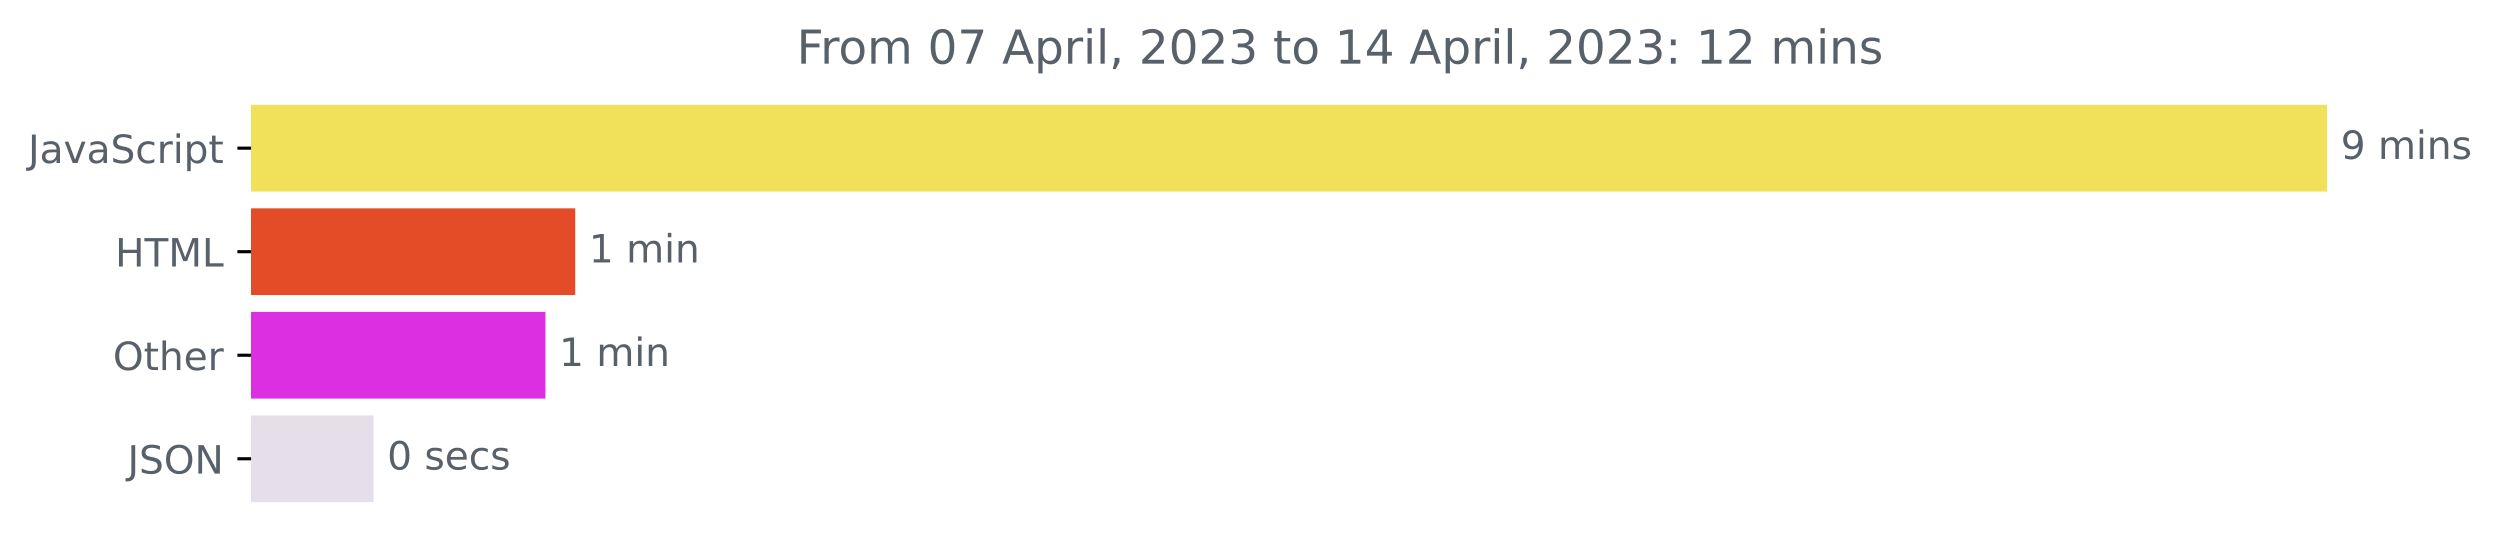
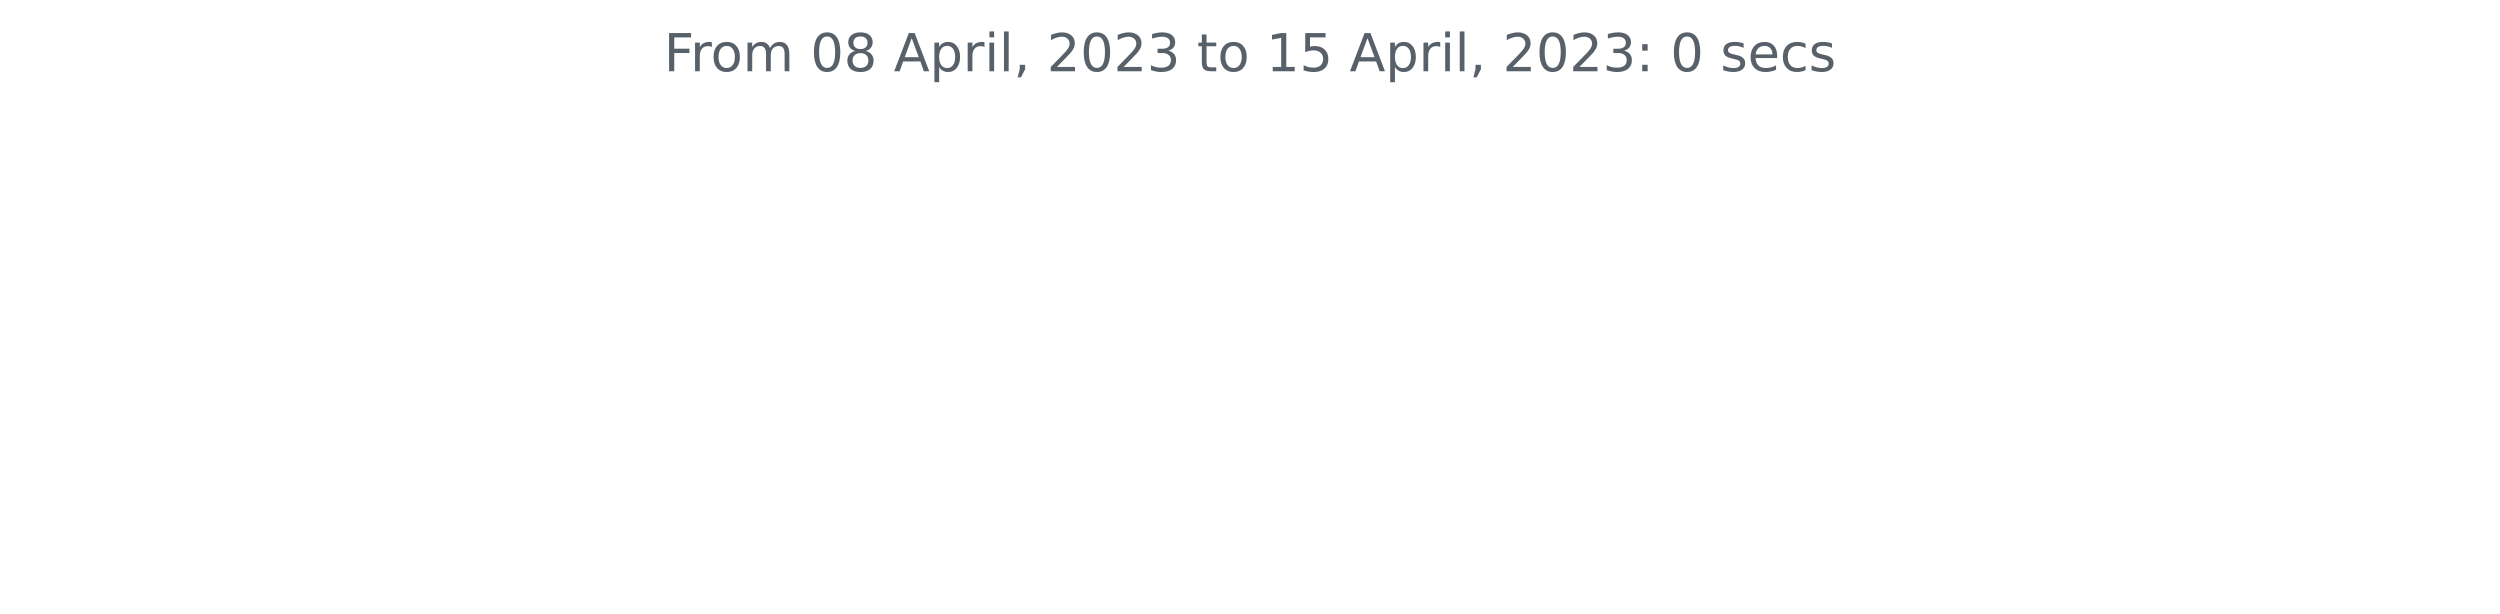
- <svg xmlns="http://www.w3.org/2000/svg" xmlns:xlink="http://www.w3.org/1999/xlink" width="640.565pt" height="140.398pt" viewBox="0 0 640.565 140.398" version="1.1">
+ <svg xmlns="http://www.w3.org/2000/svg" xmlns:xlink="http://www.w3.org/1999/xlink" width="572.4pt" height="140.398pt" viewBox="0 0 572.4 140.398" version="1.1">
  <defs>
    <style type="text/css">*{stroke-linejoin: round; stroke-linecap: butt}</style>
  </defs>
  <g id="figure_1">
    <g id="patch_1">
-       <path d="M -0 140.398  L 640.565 140.398  L 640.565 0  L -0 0  L -0 140.398  z " style="fill: none" />
+       <path d="M 0 140.398  L 572.4 140.398  L 572.4 0  L 0 0  L 0 140.398  z " style="fill: none" />
    </g>
    <g id="axes_1">
-       <g id="patch_2">
-         <path d="M 64.33 27.358  L 595.758 27.358  L 595.758 48.579  L 64.33 48.579  z " clip-path="url(#p0186143d06)" style="fill: #f1e05a; stroke: #f1e05a; stroke-linejoin: miter" />
-       </g>
-       <g id="patch_3">
-         <path d="M 64.33 53.884  L 146.891 53.884  L 146.891 75.105  L 64.33 75.105  z " clip-path="url(#p0186143d06)" style="fill: #e34c26; stroke: #e34c26; stroke-linejoin: miter" />
-       </g>
-       <g id="patch_4">
-         <path d="M 64.33 80.411  L 139.261 80.411  L 139.261 101.632  L 64.33 101.632  z " clip-path="url(#p0186143d06)" style="fill: #dd2fe2; stroke: #dd2fe2; stroke-linejoin: miter" />
-       </g>
-       <g id="patch_5">
-         <path d="M 64.33 106.937  L 95.209 106.937  L 95.209 128.158  L 64.33 128.158  z " clip-path="url(#p0186143d06)" style="fill: #e6dfea; stroke: #e6dfea; stroke-linejoin: miter" />
-       </g>
      <g id="matplotlib.axis_1" />
-       <g id="matplotlib.axis_2">
-         <g id="ytick_1">
-           <g id="line2d_1">
-             <defs>
-               <path id="mecbd52c111" d="M 0 0  L -3.5 0  " style="stroke: #000000; stroke-width: 0.8" />
-             </defs>
-             <g>
-               <use xlink:href="#mecbd52c111" x="64.33" y="37.969" style="stroke: #000000; stroke-width: 0.8" />
-             </g>
-           </g>
-           <g id="text_1">
-             <g style="fill: #586069" transform="translate(7.2 41.76787)scale(0.1 -0.1)">
-               <defs>
-                 <path id="DejaVuSans-4a" d="M 628 4666  L 1259 4666  L 1259 325  Q 1259 -519 939 -900  Q 619 -1281 -91 -1281  L -331 -1281  L -331 -750  L -134 -750  Q 284 -750 456 -515  Q 628 -281 628 325  L 628 4666  z " transform="scale(0.015625)" />
-                 <path id="DejaVuSans-61" d="M 2194 1759  Q 1497 1759 1228 1600  Q 959 1441 959 1056  Q 959 750 1161 570  Q 1363 391 1709 391  Q 2188 391 2477 730  Q 2766 1069 2766 1631  L 2766 1759  L 2194 1759  z M 3341 1997  L 3341 0  L 2766 0  L 2766 531  Q 2569 213 2275 61  Q 1981 -91 1556 -91  Q 1019 -91 701 211  Q 384 513 384 1019  Q 384 1609 779 1909  Q 1175 2209 1959 2209  L 2766 2209  L 2766 2266  Q 2766 2663 2505 2880  Q 2244 3097 1772 3097  Q 1472 3097 1187 3025  Q 903 2953 641 2809  L 641 3341  Q 956 3463 1253 3523  Q 1550 3584 1831 3584  Q 2591 3584 2966 3190  Q 3341 2797 3341 1997  z " transform="scale(0.015625)" />
-                 <path id="DejaVuSans-76" d="M 191 3500  L 800 3500  L 1894 563  L 2988 3500  L 3597 3500  L 2284 0  L 1503 0  L 191 3500  z " transform="scale(0.015625)" />
-                 <path id="DejaVuSans-53" d="M 3425 4513  L 3425 3897  Q 3066 4069 2747 4153  Q 2428 4238 2131 4238  Q 1616 4238 1336 4038  Q 1056 3838 1056 3469  Q 1056 3159 1242 3001  Q 1428 2844 1947 2747  L 2328 2669  Q 3034 2534 3370 2195  Q 3706 1856 3706 1288  Q 3706 609 3251 259  Q 2797 -91 1919 -91  Q 1588 -91 1214 -16  Q 841 59 441 206  L 441 856  Q 825 641 1194 531  Q 1563 422 1919 422  Q 2459 422 2753 634  Q 3047 847 3047 1241  Q 3047 1584 2836 1778  Q 2625 1972 2144 2069  L 1759 2144  Q 1053 2284 737 2584  Q 422 2884 422 3419  Q 422 4038 858 4394  Q 1294 4750 2059 4750  Q 2388 4750 2728 4690  Q 3069 4631 3425 4513  z " transform="scale(0.015625)" />
-                 <path id="DejaVuSans-63" d="M 3122 3366  L 3122 2828  Q 2878 2963 2633 3030  Q 2388 3097 2138 3097  Q 1578 3097 1268 2742  Q 959 2388 959 1747  Q 959 1106 1268 751  Q 1578 397 2138 397  Q 2388 397 2633 464  Q 2878 531 3122 666  L 3122 134  Q 2881 22 2623 -34  Q 2366 -91 2075 -91  Q 1284 -91 818 406  Q 353 903 353 1747  Q 353 2603 823 3093  Q 1294 3584 2113 3584  Q 2378 3584 2631 3529  Q 2884 3475 3122 3366  z " transform="scale(0.015625)" />
-                 <path id="DejaVuSans-72" d="M 2631 2963  Q 2534 3019 2420 3045  Q 2306 3072 2169 3072  Q 1681 3072 1420 2755  Q 1159 2438 1159 1844  L 1159 0  L 581 0  L 581 3500  L 1159 3500  L 1159 2956  Q 1341 3275 1631 3429  Q 1922 3584 2338 3584  Q 2397 3584 2469 3576  Q 2541 3569 2628 3553  L 2631 2963  z " transform="scale(0.015625)" />
-                 <path id="DejaVuSans-69" d="M 603 3500  L 1178 3500  L 1178 0  L 603 0  L 603 3500  z M 603 4863  L 1178 4863  L 1178 4134  L 603 4134  L 603 4863  z " transform="scale(0.015625)" />
-                 <path id="DejaVuSans-70" d="M 1159 525  L 1159 -1331  L 581 -1331  L 581 3500  L 1159 3500  L 1159 2969  Q 1341 3281 1617 3432  Q 1894 3584 2278 3584  Q 2916 3584 3314 3078  Q 3713 2572 3713 1747  Q 3713 922 3314 415  Q 2916 -91 2278 -91  Q 1894 -91 1617 61  Q 1341 213 1159 525  z M 3116 1747  Q 3116 2381 2855 2742  Q 2594 3103 2138 3103  Q 1681 3103 1420 2742  Q 1159 2381 1159 1747  Q 1159 1113 1420 752  Q 1681 391 2138 391  Q 2594 391 2855 752  Q 3116 1113 3116 1747  z " transform="scale(0.015625)" />
-                 <path id="DejaVuSans-74" d="M 1172 4494  L 1172 3500  L 2356 3500  L 2356 3053  L 1172 3053  L 1172 1153  Q 1172 725 1289 603  Q 1406 481 1766 481  L 2356 481  L 2356 0  L 1766 0  Q 1100 0 847 248  Q 594 497 594 1153  L 594 3053  L 172 3053  L 172 3500  L 594 3500  L 594 4494  L 1172 4494  z " transform="scale(0.015625)" />
-               </defs>
-               <use xlink:href="#DejaVuSans-4a" />
-               <use xlink:href="#DejaVuSans-61" x="29.492" />
-               <use xlink:href="#DejaVuSans-76" x="90.771" />
-               <use xlink:href="#DejaVuSans-61" x="149.951" />
-               <use xlink:href="#DejaVuSans-53" x="211.23" />
-               <use xlink:href="#DejaVuSans-63" x="274.707" />
-               <use xlink:href="#DejaVuSans-72" x="329.688" />
-               <use xlink:href="#DejaVuSans-69" x="370.801" />
-               <use xlink:href="#DejaVuSans-70" x="398.584" />
-               <use xlink:href="#DejaVuSans-74" x="462.061" />
-             </g>
-           </g>
-         </g>
-         <g id="ytick_2">
-           <g id="line2d_2">
-             <g>
-               <use xlink:href="#mecbd52c111" x="64.33" y="64.495" style="stroke: #000000; stroke-width: 0.8" />
-             </g>
-           </g>
-           <g id="text_2">
-             <g style="fill: #586069" transform="translate(29.50156 68.29419)scale(0.1 -0.1)">
-               <defs>
-                 <path id="DejaVuSans-48" d="M 628 4666  L 1259 4666  L 1259 2753  L 3553 2753  L 3553 4666  L 4184 4666  L 4184 0  L 3553 0  L 3553 2222  L 1259 2222  L 1259 0  L 628 0  L 628 4666  z " transform="scale(0.015625)" />
-                 <path id="DejaVuSans-54" d="M -19 4666  L 3928 4666  L 3928 4134  L 2272 4134  L 2272 0  L 1638 0  L 1638 4134  L -19 4134  L -19 4666  z " transform="scale(0.015625)" />
-                 <path id="DejaVuSans-4d" d="M 628 4666  L 1569 4666  L 2759 1491  L 3956 4666  L 4897 4666  L 4897 0  L 4281 0  L 4281 4097  L 3078 897  L 2444 897  L 1241 4097  L 1241 0  L 628 0  L 628 4666  z " transform="scale(0.015625)" />
-                 <path id="DejaVuSans-4c" d="M 628 4666  L 1259 4666  L 1259 531  L 3531 531  L 3531 0  L 628 0  L 628 4666  z " transform="scale(0.015625)" />
-               </defs>
-               <use xlink:href="#DejaVuSans-48" />
-               <use xlink:href="#DejaVuSans-54" x="75.195" />
-               <use xlink:href="#DejaVuSans-4d" x="136.279" />
-               <use xlink:href="#DejaVuSans-4c" x="222.559" />
-             </g>
-           </g>
-         </g>
-         <g id="ytick_3">
-           <g id="line2d_3">
-             <g>
-               <use xlink:href="#mecbd52c111" x="64.33" y="91.021" style="stroke: #000000; stroke-width: 0.8" />
-             </g>
-           </g>
-           <g id="text_3">
-             <g style="fill: #586069" transform="translate(28.93594 94.8205)scale(0.1 -0.1)">
-               <defs>
-                 <path id="DejaVuSans-4f" d="M 2522 4238  Q 1834 4238 1429 3725  Q 1025 3213 1025 2328  Q 1025 1447 1429 934  Q 1834 422 2522 422  Q 3209 422 3611 934  Q 4013 1447 4013 2328  Q 4013 3213 3611 3725  Q 3209 4238 2522 4238  z M 2522 4750  Q 3503 4750 4090 4092  Q 4678 3434 4678 2328  Q 4678 1225 4090 567  Q 3503 -91 2522 -91  Q 1538 -91 948 565  Q 359 1222 359 2328  Q 359 3434 948 4092  Q 1538 4750 2522 4750  z " transform="scale(0.015625)" />
-                 <path id="DejaVuSans-68" d="M 3513 2113  L 3513 0  L 2938 0  L 2938 2094  Q 2938 2591 2744 2837  Q 2550 3084 2163 3084  Q 1697 3084 1428 2787  Q 1159 2491 1159 1978  L 1159 0  L 581 0  L 581 4863  L 1159 4863  L 1159 2956  Q 1366 3272 1645 3428  Q 1925 3584 2291 3584  Q 2894 3584 3203 3211  Q 3513 2838 3513 2113  z " transform="scale(0.015625)" />
-                 <path id="DejaVuSans-65" d="M 3597 1894  L 3597 1613  L 953 1613  Q 991 1019 1311 708  Q 1631 397 2203 397  Q 2534 397 2845 478  Q 3156 559 3463 722  L 3463 178  Q 3153 47 2828 -22  Q 2503 -91 2169 -91  Q 1331 -91 842 396  Q 353 884 353 1716  Q 353 2575 817 3079  Q 1281 3584 2069 3584  Q 2775 3584 3186 3129  Q 3597 2675 3597 1894  z M 3022 2063  Q 3016 2534 2758 2815  Q 2500 3097 2075 3097  Q 1594 3097 1305 2825  Q 1016 2553 972 2059  L 3022 2063  z " transform="scale(0.015625)" />
-               </defs>
-               <use xlink:href="#DejaVuSans-4f" />
-               <use xlink:href="#DejaVuSans-74" x="78.711" />
-               <use xlink:href="#DejaVuSans-68" x="117.92" />
-               <use xlink:href="#DejaVuSans-65" x="181.299" />
-               <use xlink:href="#DejaVuSans-72" x="242.822" />
-             </g>
-           </g>
-         </g>
-         <g id="ytick_4">
-           <g id="line2d_4">
-             <g>
-               <use xlink:href="#mecbd52c111" x="64.33" y="117.548" style="stroke: #000000; stroke-width: 0.8" />
-             </g>
-           </g>
-           <g id="text_4">
-             <g style="fill: #586069" transform="translate(32.67813 121.3468)scale(0.1 -0.1)">
-               <defs>
-                 <path id="DejaVuSans-4e" d="M 628 4666  L 1478 4666  L 3547 763  L 3547 4666  L 4159 4666  L 4159 0  L 3309 0  L 1241 3903  L 1241 0  L 628 0  L 628 4666  z " transform="scale(0.015625)" />
-               </defs>
-               <use xlink:href="#DejaVuSans-4a" />
-               <use xlink:href="#DejaVuSans-53" x="29.492" />
-               <use xlink:href="#DejaVuSans-4f" x="92.969" />
-               <use xlink:href="#DejaVuSans-4e" x="171.68" />
-             </g>
-           </g>
-         </g>
-       </g>
-       <g id="text_5">
-         <g style="fill: #586069" transform="translate(599.7583 40.72803)scale(0.1 -0.1)">
-           <defs>
-             <path id="DejaVuSans-39" d="M 703 97  L 703 672  Q 941 559 1184 500  Q 1428 441 1663 441  Q 2288 441 2617 861  Q 2947 1281 2994 2138  Q 2813 1869 2534 1725  Q 2256 1581 1919 1581  Q 1219 1581 811 2004  Q 403 2428 403 3163  Q 403 3881 828 4315  Q 1253 4750 1959 4750  Q 2769 4750 3195 4129  Q 3622 3509 3622 2328  Q 3622 1225 3098 567  Q 2575 -91 1691 -91  Q 1453 -91 1209 -44  Q 966 3 703 97  z M 1959 2075  Q 2384 2075 2632 2365  Q 2881 2656 2881 3163  Q 2881 3666 2632 3958  Q 2384 4250 1959 4250  Q 1534 4250 1286 3958  Q 1038 3666 1038 3163  Q 1038 2656 1286 2365  Q 1534 2075 1959 2075  z " transform="scale(0.015625)" />
-             <path id="DejaVuSans-20" transform="scale(0.015625)" />
-             <path id="DejaVuSans-6d" d="M 3328 2828  Q 3544 3216 3844 3400  Q 4144 3584 4550 3584  Q 5097 3584 5394 3201  Q 5691 2819 5691 2113  L 5691 0  L 5113 0  L 5113 2094  Q 5113 2597 4934 2840  Q 4756 3084 4391 3084  Q 3944 3084 3684 2787  Q 3425 2491 3425 1978  L 3425 0  L 2847 0  L 2847 2094  Q 2847 2600 2669 2842  Q 2491 3084 2119 3084  Q 1678 3084 1418 2786  Q 1159 2488 1159 1978  L 1159 0  L 581 0  L 581 3500  L 1159 3500  L 1159 2956  Q 1356 3278 1631 3431  Q 1906 3584 2284 3584  Q 2666 3584 2933 3390  Q 3200 3197 3328 2828  z " transform="scale(0.015625)" />
-             <path id="DejaVuSans-6e" d="M 3513 2113  L 3513 0  L 2938 0  L 2938 2094  Q 2938 2591 2744 2837  Q 2550 3084 2163 3084  Q 1697 3084 1428 2787  Q 1159 2491 1159 1978  L 1159 0  L 581 0  L 581 3500  L 1159 3500  L 1159 2956  Q 1366 3272 1645 3428  Q 1925 3584 2291 3584  Q 2894 3584 3203 3211  Q 3513 2838 3513 2113  z " transform="scale(0.015625)" />
-             <path id="DejaVuSans-73" d="M 2834 3397  L 2834 2853  Q 2591 2978 2328 3040  Q 2066 3103 1784 3103  Q 1356 3103 1142 2972  Q 928 2841 928 2578  Q 928 2378 1081 2264  Q 1234 2150 1697 2047  L 1894 2003  Q 2506 1872 2764 1633  Q 3022 1394 3022 966  Q 3022 478 2636 193  Q 2250 -91 1575 -91  Q 1294 -91 989 -36  Q 684 19 347 128  L 347 722  Q 666 556 975 473  Q 1284 391 1588 391  Q 1994 391 2212 530  Q 2431 669 2431 922  Q 2431 1156 2273 1281  Q 2116 1406 1581 1522  L 1381 1569  Q 847 1681 609 1914  Q 372 2147 372 2553  Q 372 3047 722 3315  Q 1072 3584 1716 3584  Q 2034 3584 2315 3537  Q 2597 3491 2834 3397  z " transform="scale(0.015625)" />
-           </defs>
-           <use xlink:href="#DejaVuSans-39" />
-           <use xlink:href="#DejaVuSans-20" x="63.623" />
-           <use xlink:href="#DejaVuSans-6d" x="95.41" />
-           <use xlink:href="#DejaVuSans-69" x="192.822" />
-           <use xlink:href="#DejaVuSans-6e" x="220.605" />
-           <use xlink:href="#DejaVuSans-73" x="283.984" />
-         </g>
-       </g>
-       <g id="text_6">
-         <g style="fill: #586069" transform="translate(150.8908 67.25434)scale(0.1 -0.1)">
-           <defs>
-             <path id="DejaVuSans-31" d="M 794 531  L 1825 531  L 1825 4091  L 703 3866  L 703 4441  L 1819 4666  L 2450 4666  L 2450 531  L 3481 531  L 3481 0  L 794 0  L 794 531  z " transform="scale(0.015625)" />
-           </defs>
-           <use xlink:href="#DejaVuSans-31" />
-           <use xlink:href="#DejaVuSans-20" x="63.623" />
-           <use xlink:href="#DejaVuSans-6d" x="95.41" />
-           <use xlink:href="#DejaVuSans-69" x="192.822" />
-           <use xlink:href="#DejaVuSans-6e" x="220.605" />
-         </g>
-       </g>
-       <g id="text_7">
-         <g style="fill: #586069" transform="translate(143.2609 93.78066)scale(0.1 -0.1)">
-           <use xlink:href="#DejaVuSans-31" />
-           <use xlink:href="#DejaVuSans-20" x="63.623" />
-           <use xlink:href="#DejaVuSans-6d" x="95.41" />
-           <use xlink:href="#DejaVuSans-69" x="192.822" />
-           <use xlink:href="#DejaVuSans-6e" x="220.605" />
-         </g>
-       </g>
-       <g id="text_8">
-         <g style="fill: #586069" transform="translate(99.20912 120.307)scale(0.1 -0.1)">
-           <defs>
-             <path id="DejaVuSans-30" d="M 2034 4250  Q 1547 4250 1301 3770  Q 1056 3291 1056 2328  Q 1056 1369 1301 889  Q 1547 409 2034 409  Q 2525 409 2770 889  Q 3016 1369 3016 2328  Q 3016 3291 2770 3770  Q 2525 4250 2034 4250  z M 2034 4750  Q 2819 4750 3233 4129  Q 3647 3509 3647 2328  Q 3647 1150 3233 529  Q 2819 -91 2034 -91  Q 1250 -91 836 529  Q 422 1150 422 2328  Q 422 3509 836 4129  Q 1250 4750 2034 4750  z " transform="scale(0.015625)" />
-           </defs>
-           <use xlink:href="#DejaVuSans-30" />
-           <use xlink:href="#DejaVuSans-20" x="63.623" />
-           <use xlink:href="#DejaVuSans-73" x="95.41" />
-           <use xlink:href="#DejaVuSans-65" x="147.51" />
-           <use xlink:href="#DejaVuSans-63" x="209.033" />
-           <use xlink:href="#DejaVuSans-73" x="264.014" />
-         </g>
-       </g>
-       <g id="text_9">
-         <g style="fill: #586069" transform="translate(204.1344 16.31812)scale(0.12 -0.12)">
+       <g id="matplotlib.axis_2" />
+       <g id="text_1">
+         <g style="fill: #586069" transform="translate(152.0194 16.31812)scale(0.12 -0.12)">
          <defs>
            <path id="DejaVuSans-46" d="M 628 4666  L 3309 4666  L 3309 4134  L 1259 4134  L 1259 2759  L 3109 2759  L 3109 2228  L 1259 2228  L 1259 0  L 628 0  L 628 4666  z " transform="scale(0.015625)" />
+             <path id="DejaVuSans-72" d="M 2631 2963  Q 2534 3019 2420 3045  Q 2306 3072 2169 3072  Q 1681 3072 1420 2755  Q 1159 2438 1159 1844  L 1159 0  L 581 0  L 581 3500  L 1159 3500  L 1159 2956  Q 1341 3275 1631 3429  Q 1922 3584 2338 3584  Q 2397 3584 2469 3576  Q 2541 3569 2628 3553  L 2631 2963  z " transform="scale(0.015625)" />
            <path id="DejaVuSans-6f" d="M 1959 3097  Q 1497 3097 1228 2736  Q 959 2375 959 1747  Q 959 1119 1226 758  Q 1494 397 1959 397  Q 2419 397 2687 759  Q 2956 1122 2956 1747  Q 2956 2369 2687 2733  Q 2419 3097 1959 3097  z M 1959 3584  Q 2709 3584 3137 3096  Q 3566 2609 3566 1747  Q 3566 888 3137 398  Q 2709 -91 1959 -91  Q 1206 -91 779 398  Q 353 888 353 1747  Q 353 2609 779 3096  Q 1206 3584 1959 3584  z " transform="scale(0.015625)" />
-             <path id="DejaVuSans-37" d="M 525 4666  L 3525 4666  L 3525 4397  L 1831 0  L 1172 0  L 2766 4134  L 525 4134  L 525 4666  z " transform="scale(0.015625)" />
+             <path id="DejaVuSans-6d" d="M 3328 2828  Q 3544 3216 3844 3400  Q 4144 3584 4550 3584  Q 5097 3584 5394 3201  Q 5691 2819 5691 2113  L 5691 0  L 5113 0  L 5113 2094  Q 5113 2597 4934 2840  Q 4756 3084 4391 3084  Q 3944 3084 3684 2787  Q 3425 2491 3425 1978  L 3425 0  L 2847 0  L 2847 2094  Q 2847 2600 2669 2842  Q 2491 3084 2119 3084  Q 1678 3084 1418 2786  Q 1159 2488 1159 1978  L 1159 0  L 581 0  L 581 3500  L 1159 3500  L 1159 2956  Q 1356 3278 1631 3431  Q 1906 3584 2284 3584  Q 2666 3584 2933 3390  Q 3200 3197 3328 2828  z " transform="scale(0.015625)" />
+             <path id="DejaVuSans-20" transform="scale(0.015625)" />
+             <path id="DejaVuSans-30" d="M 2034 4250  Q 1547 4250 1301 3770  Q 1056 3291 1056 2328  Q 1056 1369 1301 889  Q 1547 409 2034 409  Q 2525 409 2770 889  Q 3016 1369 3016 2328  Q 3016 3291 2770 3770  Q 2525 4250 2034 4250  z M 2034 4750  Q 2819 4750 3233 4129  Q 3647 3509 3647 2328  Q 3647 1150 3233 529  Q 2819 -91 2034 -91  Q 1250 -91 836 529  Q 422 1150 422 2328  Q 422 3509 836 4129  Q 1250 4750 2034 4750  z " transform="scale(0.015625)" />
+             <path id="DejaVuSans-38" d="M 2034 2216  Q 1584 2216 1326 1975  Q 1069 1734 1069 1313  Q 1069 891 1326 650  Q 1584 409 2034 409  Q 2484 409 2743 651  Q 3003 894 3003 1313  Q 3003 1734 2745 1975  Q 2488 2216 2034 2216  z M 1403 2484  Q 997 2584 770 2862  Q 544 3141 544 3541  Q 544 4100 942 4425  Q 1341 4750 2034 4750  Q 2731 4750 3128 4425  Q 3525 4100 3525 3541  Q 3525 3141 3298 2862  Q 3072 2584 2669 2484  Q 3125 2378 3379 2068  Q 3634 1759 3634 1313  Q 3634 634 3220 271  Q 2806 -91 2034 -91  Q 1263 -91 848 271  Q 434 634 434 1313  Q 434 1759 690 2068  Q 947 2378 1403 2484  z M 1172 3481  Q 1172 3119 1398 2916  Q 1625 2713 2034 2713  Q 2441 2713 2670 2916  Q 2900 3119 2900 3481  Q 2900 3844 2670 4047  Q 2441 4250 2034 4250  Q 1625 4250 1398 4047  Q 1172 3844 1172 3481  z " transform="scale(0.015625)" />
            <path id="DejaVuSans-41" d="M 2188 4044  L 1331 1722  L 3047 1722  L 2188 4044  z M 1831 4666  L 2547 4666  L 4325 0  L 3669 0  L 3244 1197  L 1141 1197  L 716 0  L 50 0  L 1831 4666  z " transform="scale(0.015625)" />
+             <path id="DejaVuSans-70" d="M 1159 525  L 1159 -1331  L 581 -1331  L 581 3500  L 1159 3500  L 1159 2969  Q 1341 3281 1617 3432  Q 1894 3584 2278 3584  Q 2916 3584 3314 3078  Q 3713 2572 3713 1747  Q 3713 922 3314 415  Q 2916 -91 2278 -91  Q 1894 -91 1617 61  Q 1341 213 1159 525  z M 3116 1747  Q 3116 2381 2855 2742  Q 2594 3103 2138 3103  Q 1681 3103 1420 2742  Q 1159 2381 1159 1747  Q 1159 1113 1420 752  Q 1681 391 2138 391  Q 2594 391 2855 752  Q 3116 1113 3116 1747  z " transform="scale(0.015625)" />
+             <path id="DejaVuSans-69" d="M 603 3500  L 1178 3500  L 1178 0  L 603 0  L 603 3500  z M 603 4863  L 1178 4863  L 1178 4134  L 603 4134  L 603 4863  z " transform="scale(0.015625)" />
            <path id="DejaVuSans-6c" d="M 603 4863  L 1178 4863  L 1178 0  L 603 0  L 603 4863  z " transform="scale(0.015625)" />
            <path id="DejaVuSans-2c" d="M 750 794  L 1409 794  L 1409 256  L 897 -744  L 494 -744  L 750 256  L 750 794  z " transform="scale(0.015625)" />
            <path id="DejaVuSans-32" d="M 1228 531  L 3431 531  L 3431 0  L 469 0  L 469 531  Q 828 903 1448 1529  Q 2069 2156 2228 2338  Q 2531 2678 2651 2914  Q 2772 3150 2772 3378  Q 2772 3750 2511 3984  Q 2250 4219 1831 4219  Q 1534 4219 1204 4116  Q 875 4013 500 3803  L 500 4441  Q 881 4594 1212 4672  Q 1544 4750 1819 4750  Q 2544 4750 2975 4387  Q 3406 4025 3406 3419  Q 3406 3131 3298 2873  Q 3191 2616 2906 2266  Q 2828 2175 2409 1742  Q 1991 1309 1228 531  z " transform="scale(0.015625)" />
            <path id="DejaVuSans-33" d="M 2597 2516  Q 3050 2419 3304 2112  Q 3559 1806 3559 1356  Q 3559 666 3084 287  Q 2609 -91 1734 -91  Q 1441 -91 1130 -33  Q 819 25 488 141  L 488 750  Q 750 597 1062 519  Q 1375 441 1716 441  Q 2309 441 2620 675  Q 2931 909 2931 1356  Q 2931 1769 2642 2001  Q 2353 2234 1838 2234  L 1294 2234  L 1294 2753  L 1863 2753  Q 2328 2753 2575 2939  Q 2822 3125 2822 3475  Q 2822 3834 2567 4026  Q 2313 4219 1838 4219  Q 1578 4219 1281 4162  Q 984 4106 628 3988  L 628 4550  Q 988 4650 1302 4700  Q 1616 4750 1894 4750  Q 2613 4750 3031 4423  Q 3450 4097 3450 3541  Q 3450 3153 3228 2886  Q 3006 2619 2597 2516  z " transform="scale(0.015625)" />
-             <path id="DejaVuSans-34" d="M 2419 4116  L 825 1625  L 2419 1625  L 2419 4116  z M 2253 4666  L 3047 4666  L 3047 1625  L 3713 1625  L 3713 1100  L 3047 1100  L 3047 0  L 2419 0  L 2419 1100  L 313 1100  L 313 1709  L 2253 4666  z " transform="scale(0.015625)" />
+             <path id="DejaVuSans-74" d="M 1172 4494  L 1172 3500  L 2356 3500  L 2356 3053  L 1172 3053  L 1172 1153  Q 1172 725 1289 603  Q 1406 481 1766 481  L 2356 481  L 2356 0  L 1766 0  Q 1100 0 847 248  Q 594 497 594 1153  L 594 3053  L 172 3053  L 172 3500  L 594 3500  L 594 4494  L 1172 4494  z " transform="scale(0.015625)" />
+             <path id="DejaVuSans-31" d="M 794 531  L 1825 531  L 1825 4091  L 703 3866  L 703 4441  L 1819 4666  L 2450 4666  L 2450 531  L 3481 531  L 3481 0  L 794 0  L 794 531  z " transform="scale(0.015625)" />
+             <path id="DejaVuSans-35" d="M 691 4666  L 3169 4666  L 3169 4134  L 1269 4134  L 1269 2991  Q 1406 3038 1543 3061  Q 1681 3084 1819 3084  Q 2600 3084 3056 2656  Q 3513 2228 3513 1497  Q 3513 744 3044 326  Q 2575 -91 1722 -91  Q 1428 -91 1123 -41  Q 819 9 494 109  L 494 744  Q 775 591 1075 516  Q 1375 441 1709 441  Q 2250 441 2565 725  Q 2881 1009 2881 1497  Q 2881 1984 2565 2268  Q 2250 2553 1709 2553  Q 1456 2553 1204 2497  Q 953 2441 691 2322  L 691 4666  z " transform="scale(0.015625)" />
            <path id="DejaVuSans-3a" d="M 750 794  L 1409 794  L 1409 0  L 750 0  L 750 794  z M 750 3309  L 1409 3309  L 1409 2516  L 750 2516  L 750 3309  z " transform="scale(0.015625)" />
+             <path id="DejaVuSans-73" d="M 2834 3397  L 2834 2853  Q 2591 2978 2328 3040  Q 2066 3103 1784 3103  Q 1356 3103 1142 2972  Q 928 2841 928 2578  Q 928 2378 1081 2264  Q 1234 2150 1697 2047  L 1894 2003  Q 2506 1872 2764 1633  Q 3022 1394 3022 966  Q 3022 478 2636 193  Q 2250 -91 1575 -91  Q 1294 -91 989 -36  Q 684 19 347 128  L 347 722  Q 666 556 975 473  Q 1284 391 1588 391  Q 1994 391 2212 530  Q 2431 669 2431 922  Q 2431 1156 2273 1281  Q 2116 1406 1581 1522  L 1381 1569  Q 847 1681 609 1914  Q 372 2147 372 2553  Q 372 3047 722 3315  Q 1072 3584 1716 3584  Q 2034 3584 2315 3537  Q 2597 3491 2834 3397  z " transform="scale(0.015625)" />
+             <path id="DejaVuSans-65" d="M 3597 1894  L 3597 1613  L 953 1613  Q 991 1019 1311 708  Q 1631 397 2203 397  Q 2534 397 2845 478  Q 3156 559 3463 722  L 3463 178  Q 3153 47 2828 -22  Q 2503 -91 2169 -91  Q 1331 -91 842 396  Q 353 884 353 1716  Q 353 2575 817 3079  Q 1281 3584 2069 3584  Q 2775 3584 3186 3129  Q 3597 2675 3597 1894  z M 3022 2063  Q 3016 2534 2758 2815  Q 2500 3097 2075 3097  Q 1594 3097 1305 2825  Q 1016 2553 972 2059  L 3022 2063  z " transform="scale(0.015625)" />
+             <path id="DejaVuSans-63" d="M 3122 3366  L 3122 2828  Q 2878 2963 2633 3030  Q 2388 3097 2138 3097  Q 1578 3097 1268 2742  Q 959 2388 959 1747  Q 959 1106 1268 751  Q 1578 397 2138 397  Q 2388 397 2633 464  Q 2878 531 3122 666  L 3122 134  Q 2881 22 2623 -34  Q 2366 -91 2075 -91  Q 1284 -91 818 406  Q 353 903 353 1747  Q 353 2603 823 3093  Q 1294 3584 2113 3584  Q 2378 3584 2631 3529  Q 2884 3475 3122 3366  z " transform="scale(0.015625)" />
          </defs>
          <use xlink:href="#DejaVuSans-46" />
          <use xlink:href="#DejaVuSans-72" x="50.27" />
          <use xlink:href="#DejaVuSans-6f" x="89.133" />
          <use xlink:href="#DejaVuSans-6d" x="150.314" />
          <use xlink:href="#DejaVuSans-20" x="247.727" />
          <use xlink:href="#DejaVuSans-30" x="279.514" />
-           <use xlink:href="#DejaVuSans-37" x="343.137" />
+           <use xlink:href="#DejaVuSans-38" x="343.137" />
          <use xlink:href="#DejaVuSans-20" x="406.76" />
          <use xlink:href="#DejaVuSans-41" x="438.547" />
          <use xlink:href="#DejaVuSans-70" x="506.955" />
          <use xlink:href="#DejaVuSans-72" x="570.432" />
          <use xlink:href="#DejaVuSans-69" x="611.545" />
          <use xlink:href="#DejaVuSans-6c" x="639.328" />
          <use xlink:href="#DejaVuSans-2c" x="667.111" />
          <use xlink:href="#DejaVuSans-20" x="698.898" />
          <use xlink:href="#DejaVuSans-32" x="730.686" />
          <use xlink:href="#DejaVuSans-30" x="794.309" />
          <use xlink:href="#DejaVuSans-32" x="857.932" />
          <use xlink:href="#DejaVuSans-33" x="921.555" />
          <use xlink:href="#DejaVuSans-20" x="985.178" />
          <use xlink:href="#DejaVuSans-74" x="1016.965" />
          <use xlink:href="#DejaVuSans-6f" x="1056.174" />
          <use xlink:href="#DejaVuSans-20" x="1117.355" />
          <use xlink:href="#DejaVuSans-31" x="1149.143" />
-           <use xlink:href="#DejaVuSans-34" x="1212.766" />
+           <use xlink:href="#DejaVuSans-35" x="1212.766" />
          <use xlink:href="#DejaVuSans-20" x="1276.389" />
          <use xlink:href="#DejaVuSans-41" x="1308.176" />
          <use xlink:href="#DejaVuSans-70" x="1376.584" />
          <use xlink:href="#DejaVuSans-72" x="1440.061" />
          <use xlink:href="#DejaVuSans-69" x="1481.174" />
          <use xlink:href="#DejaVuSans-6c" x="1508.957" />
          <use xlink:href="#DejaVuSans-2c" x="1536.74" />
          <use xlink:href="#DejaVuSans-20" x="1568.527" />
          <use xlink:href="#DejaVuSans-32" x="1600.314" />
          <use xlink:href="#DejaVuSans-30" x="1663.938" />
          <use xlink:href="#DejaVuSans-32" x="1727.561" />
          <use xlink:href="#DejaVuSans-33" x="1791.184" />
          <use xlink:href="#DejaVuSans-3a" x="1854.807" />
          <use xlink:href="#DejaVuSans-20" x="1888.498" />
-           <use xlink:href="#DejaVuSans-31" x="1920.285" />
-           <use xlink:href="#DejaVuSans-32" x="1983.908" />
-           <use xlink:href="#DejaVuSans-20" x="2047.531" />
-           <use xlink:href="#DejaVuSans-6d" x="2079.318" />
-           <use xlink:href="#DejaVuSans-69" x="2176.73" />
-           <use xlink:href="#DejaVuSans-6e" x="2204.514" />
-           <use xlink:href="#DejaVuSans-73" x="2267.893" />
+           <use xlink:href="#DejaVuSans-30" x="1920.285" />
+           <use xlink:href="#DejaVuSans-20" x="1983.908" />
+           <use xlink:href="#DejaVuSans-73" x="2015.695" />
+           <use xlink:href="#DejaVuSans-65" x="2067.795" />
+           <use xlink:href="#DejaVuSans-63" x="2129.318" />
+           <use xlink:href="#DejaVuSans-73" x="2184.299" />
        </g>
      </g>
    </g>
  </g>
-   <defs>
-     <clipPath id="p0186143d06">
-       <rect x="64.33" y="22.318" width="558" height="110.88" />
-     </clipPath>
-   </defs>
</svg>
